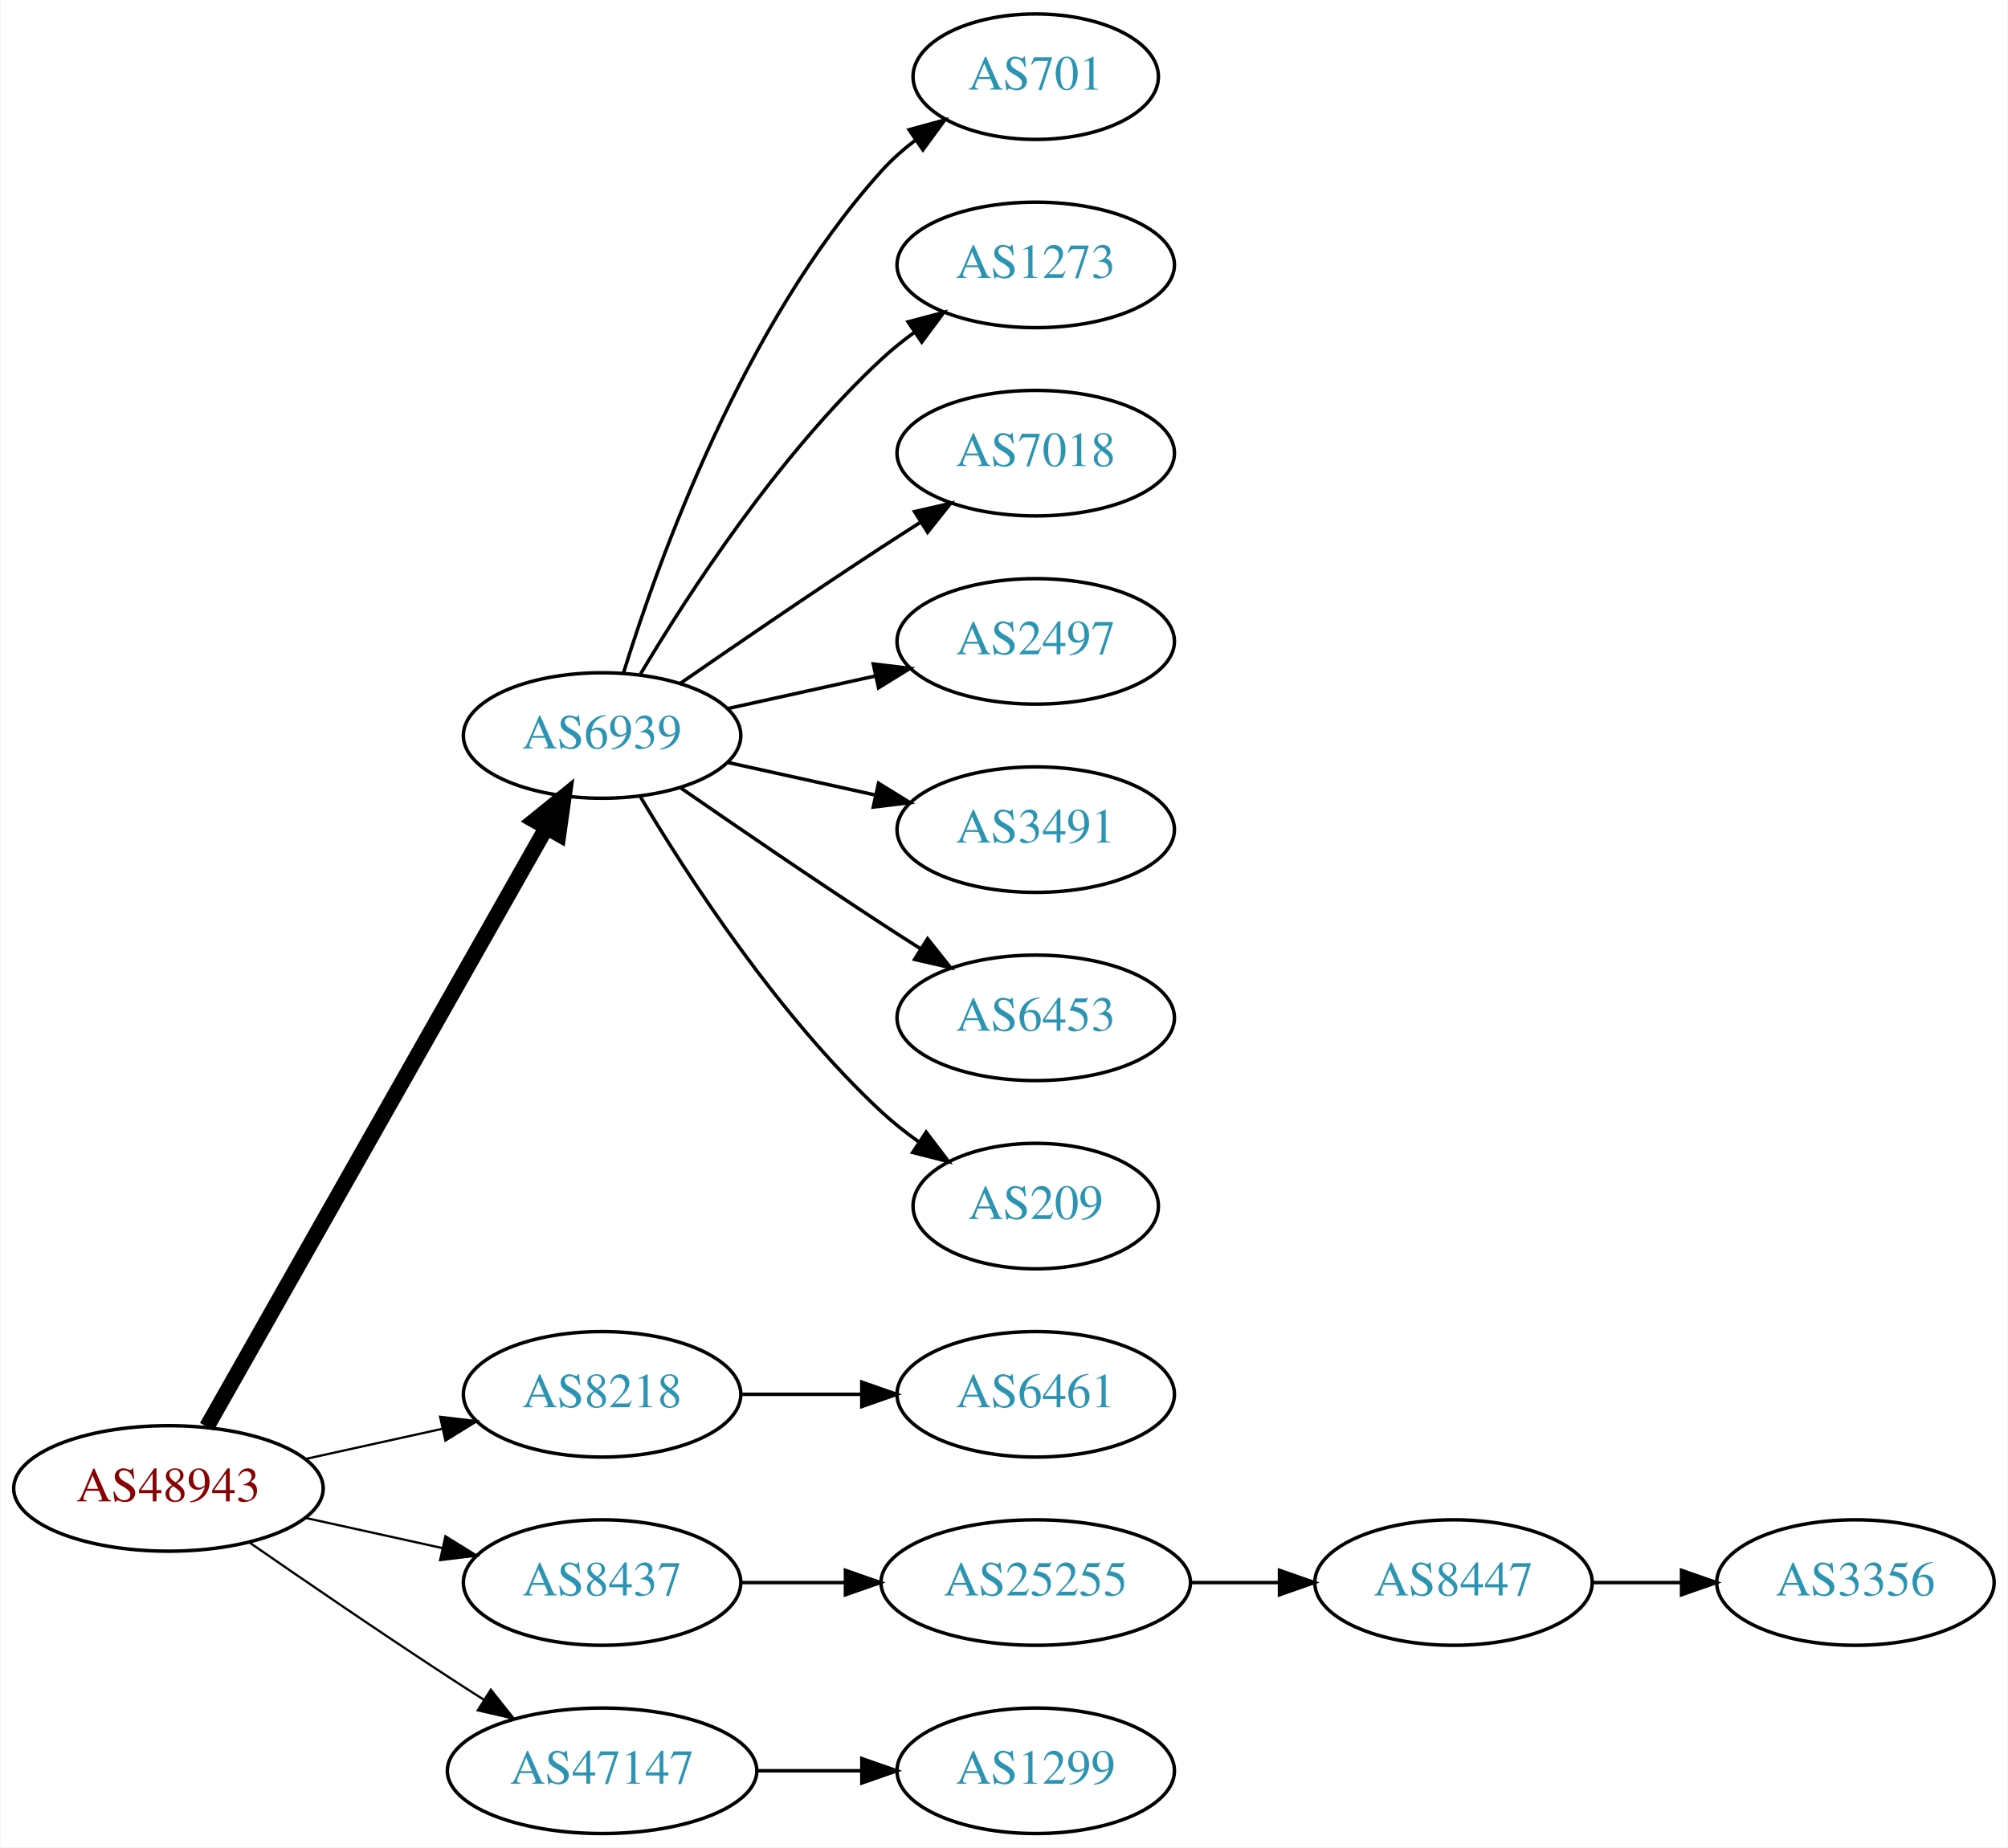
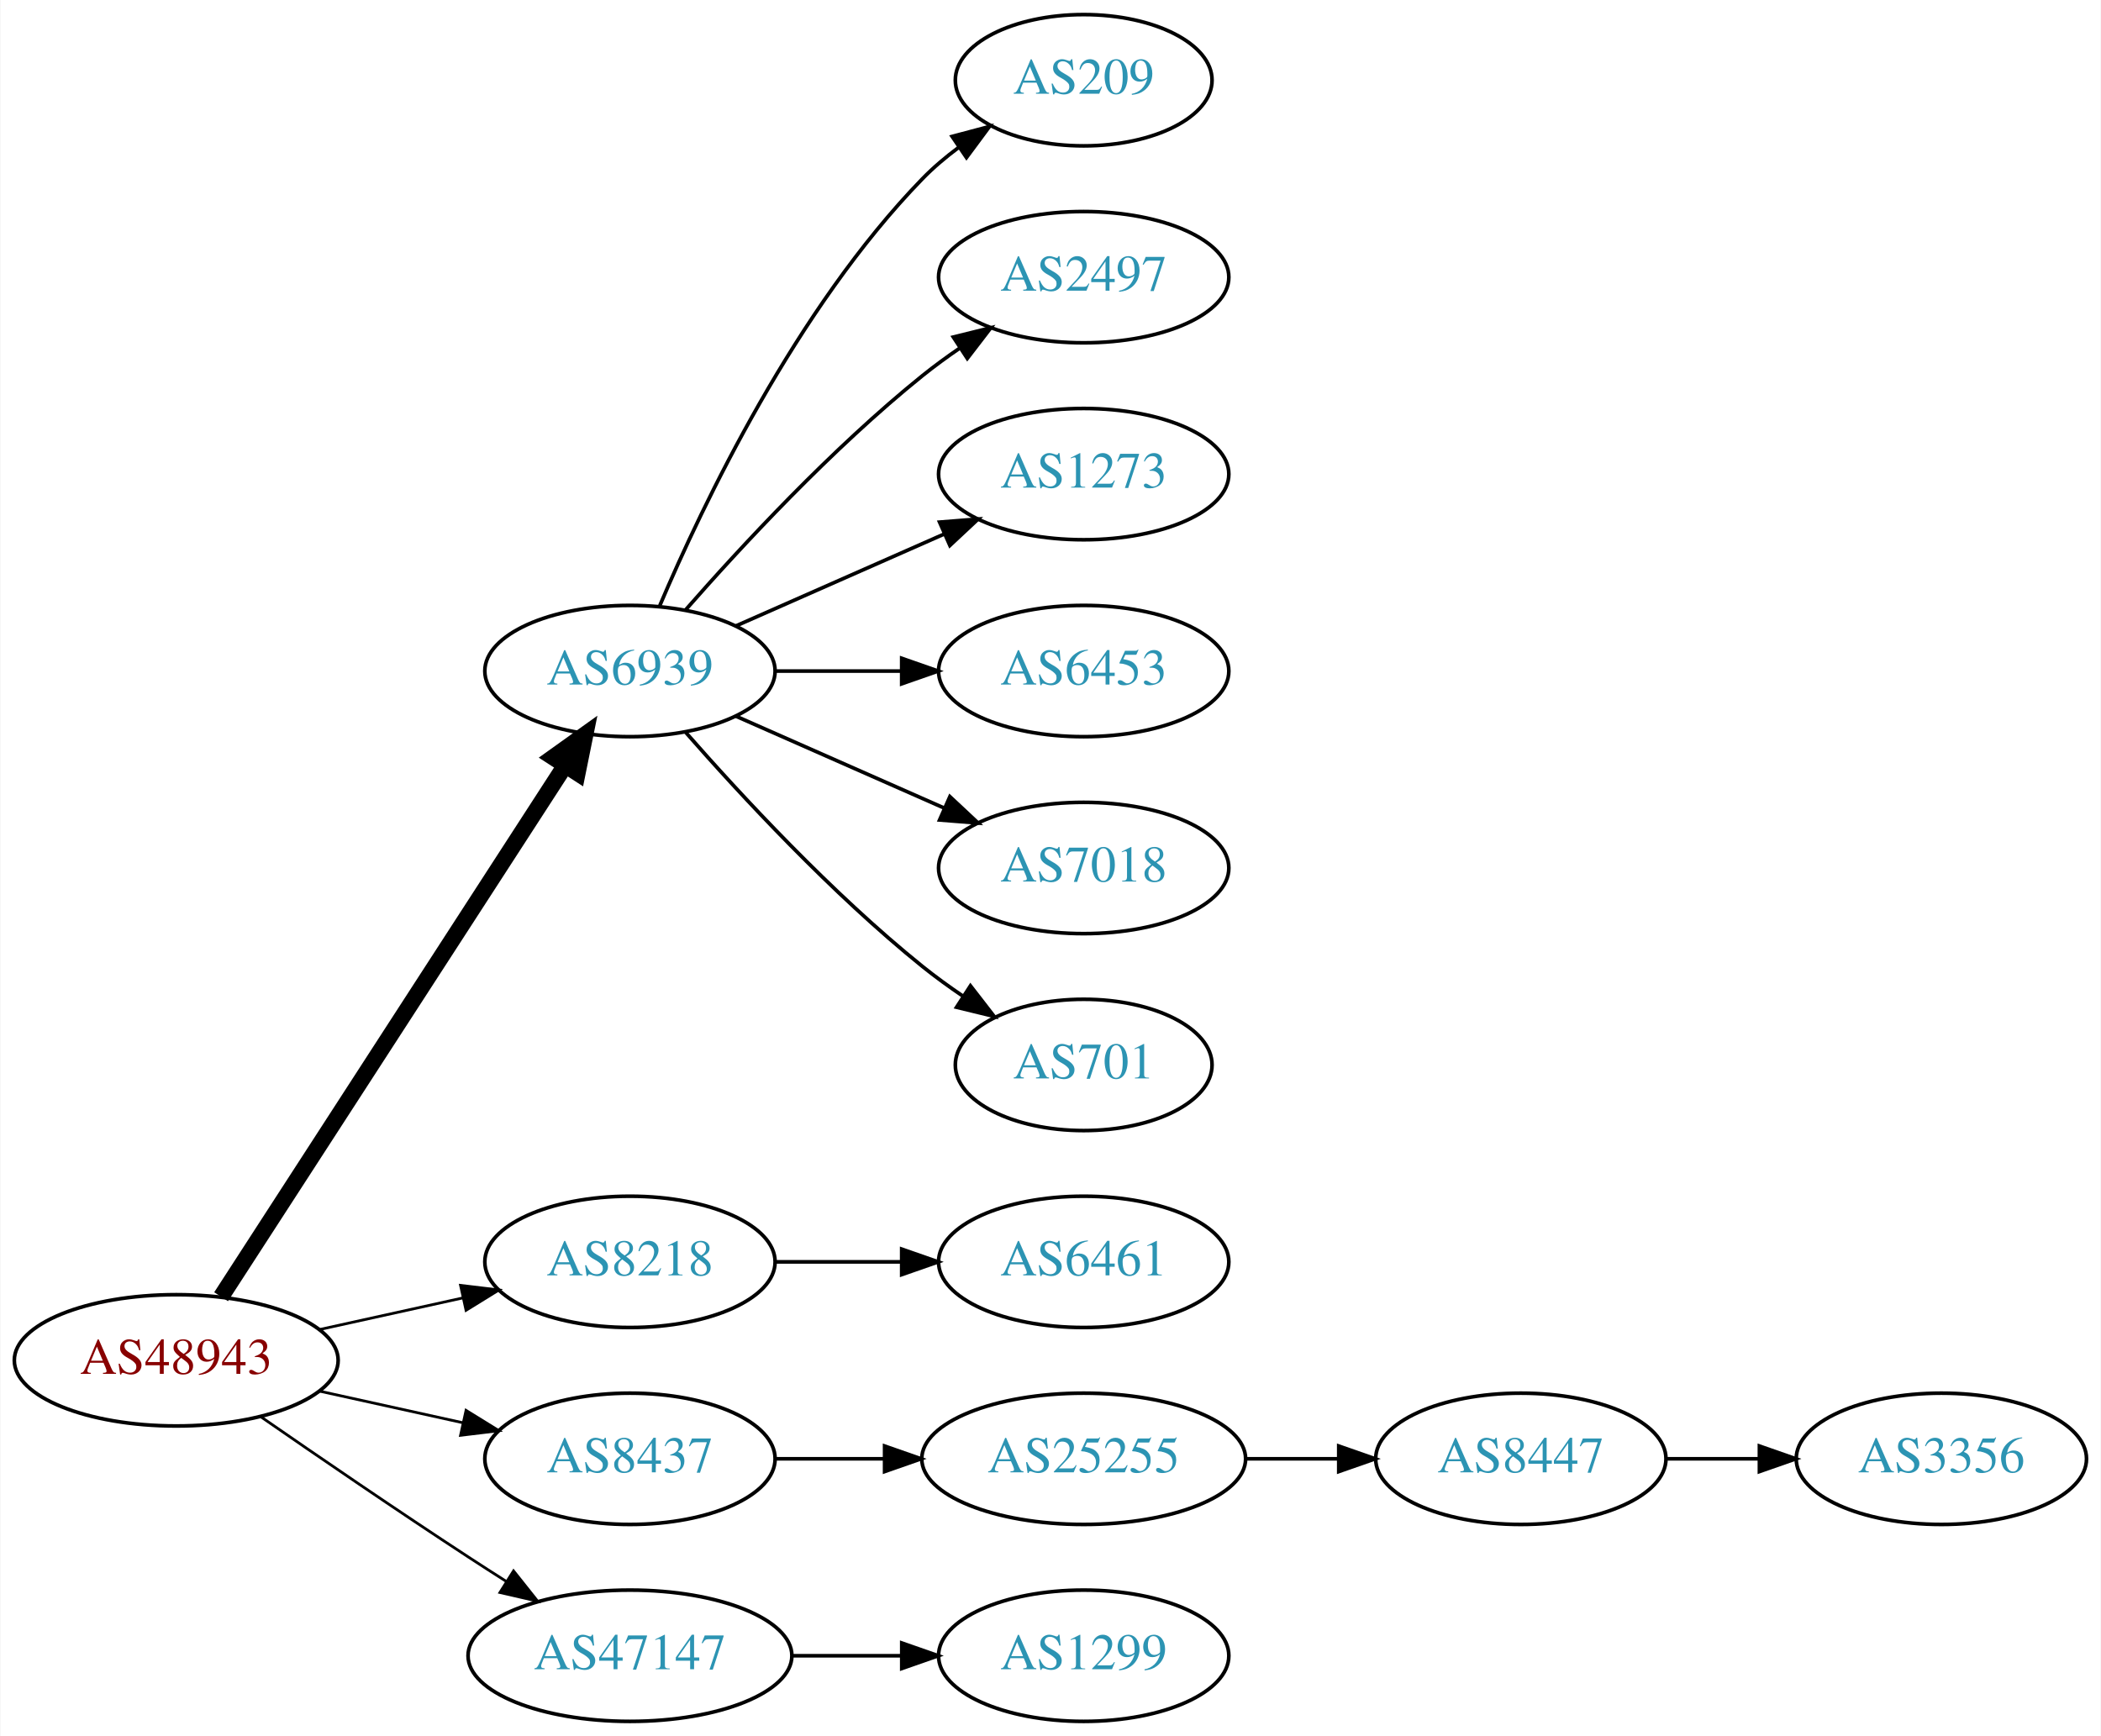
- <svg xmlns="http://www.w3.org/2000/svg" xmlns:xlink="http://www.w3.org/1999/xlink" width="576pt" height="530pt" viewBox="0.00 0.00 575.76 530.00">
-   <g id="graph0" class="graph" transform="scale(1 1) rotate(0) translate(4 526)">
-     <polygon fill="white" stroke="none" points="-4,4 -4,-526 571.762,-526 571.762,4 -4,4" />
+ <svg xmlns="http://www.w3.org/2000/svg" xmlns:xlink="http://www.w3.org/1999/xlink" width="576pt" height="476pt" viewBox="0.00 0.00 575.76 476.00">
+   <g id="graph0" class="graph" transform="scale(1 1) rotate(0) translate(4 472)">
+     <polygon fill="white" stroke="none" points="-4,4 -4,-472 571.762,-472 571.762,4 -4,4" />
    <g id="node1" class="node">
      <g id="a_node1">
        <a xlink:href="/asn/48943" xlink:title="AS48943 ~ KAPPER NETWORK-COMMUNICATIONS GmbH [AT]">
          <ellipse fill="#ffffff" stroke="black" cx="44.196" cy="-99" rx="44.393" ry="18" />
          <text text-anchor="middle" x="44.196" y="-95.3" font-family="Times,serif" font-size="14.00" fill="#880000">AS48943</text>
        </a>
      </g>
    </g>
    <g id="node2" class="node">
      <g id="a_node2">
        <a xlink:href="/asn/6939" xlink:title="AS6939 ~ Hurricane Electric LLC [US]">
-           <ellipse fill="#ffffff" stroke="black" cx="168.588" cy="-315" rx="39.794" ry="18" />
-           <text text-anchor="middle" x="168.588" y="-311.3" font-family="Times,serif" font-size="14.00" fill="#2c94b3">AS6939</text>
+           <ellipse fill="#ffffff" stroke="black" cx="168.588" cy="-288" rx="39.794" ry="18" />
+           <text text-anchor="middle" x="168.588" y="-284.3" font-family="Times,serif" font-size="14.00" fill="#2c94b3">AS6939</text>
        </a>
      </g>
    </g>
    <g id="edge1" class="edge">
-       <path fill="none" stroke="black" stroke-width="4.5" d="M55.212,-116.676C76.692,-154.584 127.285,-243.873 152.606,-288.559" />
-       <polygon fill="black" stroke="black" stroke-width="4.5" points="149.25,-290.623 157.606,-297.383 156.101,-286.741 149.25,-290.623" />
+       <path fill="none" stroke="black" stroke-width="4.5" d="M56.491,-116.442C78.077,-149.775 125.293,-222.686 150.664,-261.866" />
+       <polygon fill="black" stroke="black" stroke-width="4.5" points="147.58,-264.347 156.321,-270.6 154.19,-260.066 147.58,-264.347" />
    </g>
    <g id="node3" class="node">
      <g id="a_node3">
        <a xlink:href="/asn/8218" xlink:title="AS8218 ~ legacy Neotelecoms [FR]">
          <ellipse fill="#ffffff" stroke="black" cx="168.588" cy="-126" rx="39.794" ry="18" />
          <text text-anchor="middle" x="168.588" y="-122.3" font-family="Times,serif" font-size="14.00" fill="#2c94b3">AS8218</text>
        </a>
      </g>
    </g>
    <g id="edge2" class="edge">
-       <path fill="none" stroke="black" stroke-width="0.643" d="M83.586,-107.469C95.977,-110.202 109.824,-113.257 122.644,-116.085" />
-       <polygon fill="black" stroke="black" stroke-width="0.643" points="122.14,-119.558 132.659,-118.295 123.648,-112.722 122.14,-119.558" />
+       <path fill="none" stroke="black" stroke-width="0.75" d="M83.586,-107.469C95.977,-110.202 109.824,-113.257 122.644,-116.085" />
+       <polygon fill="black" stroke="black" stroke-width="0.75" points="122.14,-119.558 132.659,-118.295 123.648,-112.722 122.14,-119.558" />
    </g>
    <g id="node4" class="node">
      <g id="a_node4">
        <a xlink:href="/asn/8437" xlink:title="AS8437 ~ Hutchison Drei Austria GmbH [AT]">
          <ellipse fill="#ffffff" stroke="black" cx="168.588" cy="-72" rx="39.794" ry="18" />
          <text text-anchor="middle" x="168.588" y="-68.3" font-family="Times,serif" font-size="14.00" fill="#2c94b3">AS8437</text>
        </a>
      </g>
    </g>
    <g id="edge3" class="edge">
-       <path fill="none" stroke="black" stroke-width="0.643" d="M83.586,-90.531C95.977,-87.798 109.824,-84.743 122.644,-81.915" />
-       <polygon fill="black" stroke="black" stroke-width="0.643" points="123.648,-85.278 132.659,-79.706 122.14,-78.442 123.648,-85.278" />
+       <path fill="none" stroke="black" stroke-width="0.75" d="M83.586,-90.531C95.977,-87.798 109.824,-84.743 122.644,-81.915" />
+       <polygon fill="black" stroke="black" stroke-width="0.75" points="123.648,-85.278 132.659,-79.706 122.14,-78.442 123.648,-85.278" />
    </g>
    <g id="node5" class="node">
      <g id="a_node5">
        <a xlink:href="/asn/47147" xlink:title="AS47147 ~ ANEXIA Internetdienstleistungs GmbH [AT]">
          <ellipse fill="#ffffff" stroke="black" cx="168.588" cy="-18" rx="44.393" ry="18" />
          <text text-anchor="middle" x="168.588" y="-14.3" font-family="Times,serif" font-size="14.00" fill="#2c94b3">AS47147</text>
        </a>
      </g>
    </g>
    <g id="edge4" class="edge">
-       <path fill="none" stroke="black" stroke-width="0.643" d="M67.227,-83.633C83.029,-72.695 104.886,-57.739 124.392,-45 127.713,-42.831 131.195,-40.594 134.681,-38.379" />
-       <polygon fill="black" stroke="black" stroke-width="0.643" points="136.671,-41.262 143.264,-32.968 132.938,-35.34 136.671,-41.262" />
+       <path fill="none" stroke="black" stroke-width="0.75" d="M67.227,-83.633C83.029,-72.695 104.886,-57.739 124.392,-45 127.713,-42.831 131.195,-40.594 134.681,-38.379" />
+       <polygon fill="black" stroke="black" stroke-width="0.75" points="136.671,-41.262 143.264,-32.968 132.938,-35.34 136.671,-41.262" />
    </g>
    <g id="node6" class="node">
      <g id="a_node6">
-         <a xlink:href="/asn/701" xlink:title="AS701 ~ UUNET [US]">
-           <ellipse fill="#ffffff" stroke="black" cx="292.98" cy="-504" rx="35.194" ry="18" />
-           <text text-anchor="middle" x="292.98" y="-500.3" font-family="Times,serif" font-size="14.00" fill="#2c94b3">AS701</text>
+         <a xlink:href="/asn/209" xlink:title="AS209 ~ CenturyLink Communications, LLC [US]">
+           <ellipse fill="#ffffff" stroke="black" cx="292.98" cy="-450" rx="35.194" ry="18" />
+           <text text-anchor="middle" x="292.98" y="-446.3" font-family="Times,serif" font-size="14.00" fill="#2c94b3">AS209</text>
        </a>
      </g>
    </g>
    <g id="edge5" class="edge">
-       <path fill="none" stroke="black" d="M174.726,-332.94C184.629,-364.979 208.966,-432.812 248.784,-477 251.648,-480.178 254.972,-483.119 258.48,-485.8" />
-       <polygon fill="black" stroke="black" points="256.646,-488.786 266.869,-491.569 260.613,-483.018 256.646,-488.786" />
+       <path fill="none" stroke="black" d="M176.779,-305.975C188.546,-333.682 214.12,-387.348 248.784,-423 251.767,-426.067 255.164,-428.94 258.714,-431.581" />
+       <polygon fill="black" stroke="black" points="256.909,-434.586 267.148,-437.308 260.841,-428.795 256.909,-434.586" />
    </g>
    <g id="node7" class="node">
      <g id="a_node7">
-         <a xlink:href="/asn/1273" xlink:title="AS1273 ~ Vodafone Group PLC [EU]">
-           <ellipse fill="#ffffff" stroke="black" cx="292.98" cy="-450" rx="39.794" ry="18" />
-           <text text-anchor="middle" x="292.98" y="-446.3" font-family="Times,serif" font-size="14.00" fill="#2c94b3">AS1273</text>
+         <a xlink:href="/asn/2497" xlink:title="AS2497 ~ Internet Initiative Japan Inc. [JP]">
+           <ellipse fill="#ffffff" stroke="black" cx="292.98" cy="-396" rx="39.794" ry="18" />
+           <text text-anchor="middle" x="292.98" y="-392.3" font-family="Times,serif" font-size="14.00" fill="#2c94b3">AS2497</text>
        </a>
      </g>
    </g>
    <g id="edge6" class="edge">
-       <path fill="none" stroke="black" d="M179.634,-332.671C193.205,-355.472 219.137,-395.472 248.784,-423 251.691,-425.699 254.904,-428.28 258.228,-430.703" />
-       <polygon fill="black" stroke="black" points="256.363,-433.667 266.606,-436.375 260.287,-427.87 256.363,-433.667" />
+       <path fill="none" stroke="black" d="M183.74,-304.663C198.842,-321.894 223.963,-349.024 248.784,-369 252.04,-371.62 255.565,-374.192 259.149,-376.646" />
+       <polygon fill="black" stroke="black" points="257.237,-379.577 267.522,-382.121 261.068,-373.719 257.237,-379.577" />
    </g>
    <g id="node8" class="node">
      <g id="a_node8">
-         <a xlink:href="/asn/7018" xlink:title="AS7018 ~ AT&amp;T Services, Inc. [US]">
-           <ellipse fill="#ffffff" stroke="black" cx="292.98" cy="-396" rx="39.794" ry="18" />
-           <text text-anchor="middle" x="292.98" y="-392.3" font-family="Times,serif" font-size="14.00" fill="#2c94b3">AS7018</text>
+         <a xlink:href="/asn/1273" xlink:title="AS1273 ~ Vodafone Group PLC [EU]">
+           <ellipse fill="#ffffff" stroke="black" cx="292.98" cy="-342" rx="39.794" ry="18" />
+           <text text-anchor="middle" x="292.98" y="-338.3" font-family="Times,serif" font-size="14.00" fill="#2c94b3">AS1273</text>
        </a>
      </g>
    </g>
    <g id="edge7" class="edge">
-       <path fill="none" stroke="black" d="M190.945,-329.901C206.796,-340.877 228.999,-356.079 248.784,-369 252.366,-371.339 256.137,-373.759 259.897,-376.144" />
-       <polygon fill="black" stroke="black" points="258.23,-379.231 268.558,-381.596 261.959,-373.307 258.23,-379.231" />
+       <path fill="none" stroke="black" d="M197.667,-300.389C214.615,-307.866 236.413,-317.483 254.782,-325.588" />
+       <polygon fill="black" stroke="black" points="253.47,-328.834 264.032,-329.669 256.296,-322.43 253.47,-328.834" />
    </g>
    <g id="node9" class="node">
      <g id="a_node9">
-         <a xlink:href="/asn/2497" xlink:title="AS2497 ~ Internet Initiative Japan Inc. [JP]">
-           <ellipse fill="#ffffff" stroke="black" cx="292.98" cy="-342" rx="39.794" ry="18" />
-           <text text-anchor="middle" x="292.98" y="-338.3" font-family="Times,serif" font-size="14.00" fill="#2c94b3">AS2497</text>
+         <a xlink:href="/asn/6453" xlink:title="AS6453 ~ TATA COMMUNICATIONS (AMERICA) INC [US]">
+           <ellipse fill="#ffffff" stroke="black" cx="292.98" cy="-288" rx="39.794" ry="18" />
+           <text text-anchor="middle" x="292.98" y="-284.3" font-family="Times,serif" font-size="14.00" fill="#2c94b3">AS6453</text>
        </a>
      </g>
    </g>
    <g id="edge8" class="edge">
-       <path fill="none" stroke="black" d="M204.661,-322.737C217.848,-325.646 233.028,-328.995 246.994,-332.076" />
-       <polygon fill="black" stroke="black" points="246.383,-335.525 256.903,-334.262 247.891,-328.69 246.383,-335.525" />
+       <path fill="none" stroke="black" d="M208.314,-288C219.252,-288 231.303,-288 242.769,-288" />
+       <polygon fill="black" stroke="black" points="243.087,-291.5 253.087,-288 243.087,-284.5 243.087,-291.5" />
    </g>
    <g id="node10" class="node">
      <g id="a_node10">
-         <a xlink:href="/asn/3491" xlink:title="AS3491 ~ PCCW Global, Inc. [US]">
-           <ellipse fill="#ffffff" stroke="black" cx="292.98" cy="-288" rx="39.794" ry="18" />
-           <text text-anchor="middle" x="292.98" y="-284.3" font-family="Times,serif" font-size="14.00" fill="#2c94b3">AS3491</text>
+         <a xlink:href="/asn/7018" xlink:title="AS7018 ~ AT&amp;T Services, Inc. [US]">
+           <ellipse fill="#ffffff" stroke="black" cx="292.98" cy="-234" rx="39.794" ry="18" />
+           <text text-anchor="middle" x="292.98" y="-230.3" font-family="Times,serif" font-size="14.00" fill="#2c94b3">AS7018</text>
        </a>
      </g>
    </g>
    <g id="edge9" class="edge">
-       <path fill="none" stroke="black" d="M204.661,-307.263C217.848,-304.354 233.028,-301.005 246.994,-297.924" />
-       <polygon fill="black" stroke="black" points="247.891,-301.31 256.903,-295.738 246.383,-294.475 247.891,-301.31" />
+       <path fill="none" stroke="black" d="M197.667,-275.611C214.615,-268.134 236.413,-258.517 254.782,-250.412" />
+       <polygon fill="black" stroke="black" points="256.296,-253.57 264.032,-246.331 253.47,-247.166 256.296,-253.57" />
    </g>
    <g id="node11" class="node">
      <g id="a_node11">
-         <a xlink:href="/asn/6453" xlink:title="AS6453 ~ TATA COMMUNICATIONS (AMERICA) INC [US]">
-           <ellipse fill="#ffffff" stroke="black" cx="292.98" cy="-234" rx="39.794" ry="18" />
-           <text text-anchor="middle" x="292.98" y="-230.3" font-family="Times,serif" font-size="14.00" fill="#2c94b3">AS6453</text>
+         <a xlink:href="/asn/701" xlink:title="AS701 ~ UUNET [US]">
+           <ellipse fill="#ffffff" stroke="black" cx="292.98" cy="-180" rx="35.194" ry="18" />
+           <text text-anchor="middle" x="292.98" y="-176.3" font-family="Times,serif" font-size="14.00" fill="#2c94b3">AS701</text>
        </a>
      </g>
    </g>
    <g id="edge10" class="edge">
-       <path fill="none" stroke="black" d="M190.945,-300.099C206.796,-289.123 228.999,-273.921 248.784,-261 252.366,-258.661 256.137,-256.241 259.897,-253.856" />
-       <polygon fill="black" stroke="black" points="261.959,-256.693 268.558,-248.404 258.23,-250.769 261.959,-256.693" />
+       <path fill="none" stroke="black" d="M183.74,-271.337C198.842,-254.106 223.963,-226.976 248.784,-207 252.289,-204.179 256.107,-201.413 259.975,-198.792" />
+       <polygon fill="black" stroke="black" points="261.933,-201.694 268.421,-193.318 258.126,-195.82 261.933,-201.694" />
    </g>
    <g id="node12" class="node">
      <g id="a_node12">
-         <a xlink:href="/asn/209" xlink:title="AS209 ~ CenturyLink Communications, LLC [US]">
-           <ellipse fill="#ffffff" stroke="black" cx="292.98" cy="-180" rx="35.194" ry="18" />
-           <text text-anchor="middle" x="292.98" y="-176.3" font-family="Times,serif" font-size="14.00" fill="#2c94b3">AS209</text>
-         </a>
-       </g>
-     </g>
-     <g id="edge11" class="edge">
-       <path fill="none" stroke="black" d="M179.634,-297.329C193.205,-274.528 219.137,-234.528 248.784,-207 252.081,-203.939 255.774,-201.028 259.575,-198.328" />
-       <polygon fill="black" stroke="black" points="261.549,-201.219 267.956,-192.78 257.686,-195.381 261.549,-201.219" />
-     </g>
-     <g id="node13" class="node">
-       <g id="a_node13">
        <a xlink:href="/asn/6461" xlink:title="AS6461 ~ Zayo Bandwidth [US]">
          <ellipse fill="#ffffff" stroke="black" cx="292.98" cy="-126" rx="39.794" ry="18" />
          <text text-anchor="middle" x="292.98" y="-122.3" font-family="Times,serif" font-size="14.00" fill="#2c94b3">AS6461</text>
        </a>
      </g>
    </g>
-     <g id="edge12" class="edge">
+     <g id="edge11" class="edge">
      <path fill="none" stroke="black" d="M208.314,-126C219.252,-126 231.303,-126 242.769,-126" />
      <polygon fill="black" stroke="black" points="243.087,-129.5 253.087,-126 243.087,-122.5 243.087,-129.5" />
    </g>
-     <g id="node14" class="node">
-       <g id="a_node14">
+     <g id="node13" class="node">
+       <g id="a_node13">
        <a xlink:href="/asn/25255" xlink:title="AS25255 ~ ==&gt; TELE2 AUSTRIA &lt;== [AT]">
          <ellipse fill="#ffffff" stroke="black" cx="292.98" cy="-72" rx="44.393" ry="18" />
          <text text-anchor="middle" x="292.98" y="-68.3" font-family="Times,serif" font-size="14.00" fill="#2c94b3">AS25255</text>
        </a>
      </g>
    </g>
-     <g id="edge13" class="edge">
+     <g id="edge12" class="edge">
      <path fill="none" stroke="black" d="M208.314,-72C217.774,-72 228.066,-72 238.092,-72" />
      <polygon fill="black" stroke="black" points="238.399,-75.5 248.399,-72 238.399,-68.5 238.399,-75.5" />
    </g>
-     <g id="node17" class="node">
-       <g id="a_node17">
+     <g id="node16" class="node">
+       <g id="a_node16">
        <a xlink:href="/asn/1299" xlink:title="AS1299 ~ Telia Carrier [EU]">
          <ellipse fill="#ffffff" stroke="black" cx="292.98" cy="-18" rx="39.794" ry="18" />
          <text text-anchor="middle" x="292.98" y="-14.3" font-family="Times,serif" font-size="14.00" fill="#2c94b3">AS1299</text>
        </a>
      </g>
    </g>
-     <g id="edge16" class="edge">
+     <g id="edge15" class="edge">
      <path fill="none" stroke="black" d="M213.084,-18C222.773,-18 233.11,-18 243.002,-18" />
      <polygon fill="black" stroke="black" points="243.105,-21.5 253.105,-18 243.105,-14.5 243.105,-21.5" />
    </g>
-     <g id="node15" class="node">
-       <g id="a_node15">
+     <g id="node14" class="node">
+       <g id="a_node14">
        <a xlink:href="/asn/8447" xlink:title="AS8447 ~ A1 Telekom Austria AG [AT]">
          <ellipse fill="#ffffff" stroke="black" cx="412.823" cy="-72" rx="39.794" ry="18" />
          <text text-anchor="middle" x="412.823" y="-68.3" font-family="Times,serif" font-size="14.00" fill="#2c94b3">AS8447</text>
        </a>
      </g>
    </g>
-     <g id="edge14" class="edge">
+     <g id="edge13" class="edge">
      <path fill="none" stroke="black" d="M337.191,-72C345.504,-72 354.267,-72 362.749,-72" />
      <polygon fill="black" stroke="black" points="362.908,-75.5 372.908,-72 362.908,-68.5 362.908,-75.5" />
    </g>
-     <g id="node16" class="node">
-       <g id="a_node16">
+     <g id="node15" class="node">
+       <g id="a_node15">
        <a xlink:href="/asn/3356" xlink:title="AS3356 ~ Level 3 Parent, LLC [US]">
          <ellipse fill="#ffffff" stroke="black" cx="528.116" cy="-72" rx="39.794" ry="18" />
          <text text-anchor="middle" x="528.116" y="-68.3" font-family="Times,serif" font-size="14.00" fill="#2c94b3">AS3356</text>
        </a>
      </g>
    </g>
-     <g id="edge15" class="edge">
+     <g id="edge14" class="edge">
      <path fill="none" stroke="black" d="M452.495,-72C460.698,-72 469.462,-72 477.994,-72" />
      <polygon fill="black" stroke="black" points="478.233,-75.5 488.233,-72 478.233,-68.5 478.233,-75.5" />
    </g>
  </g>
</svg>
